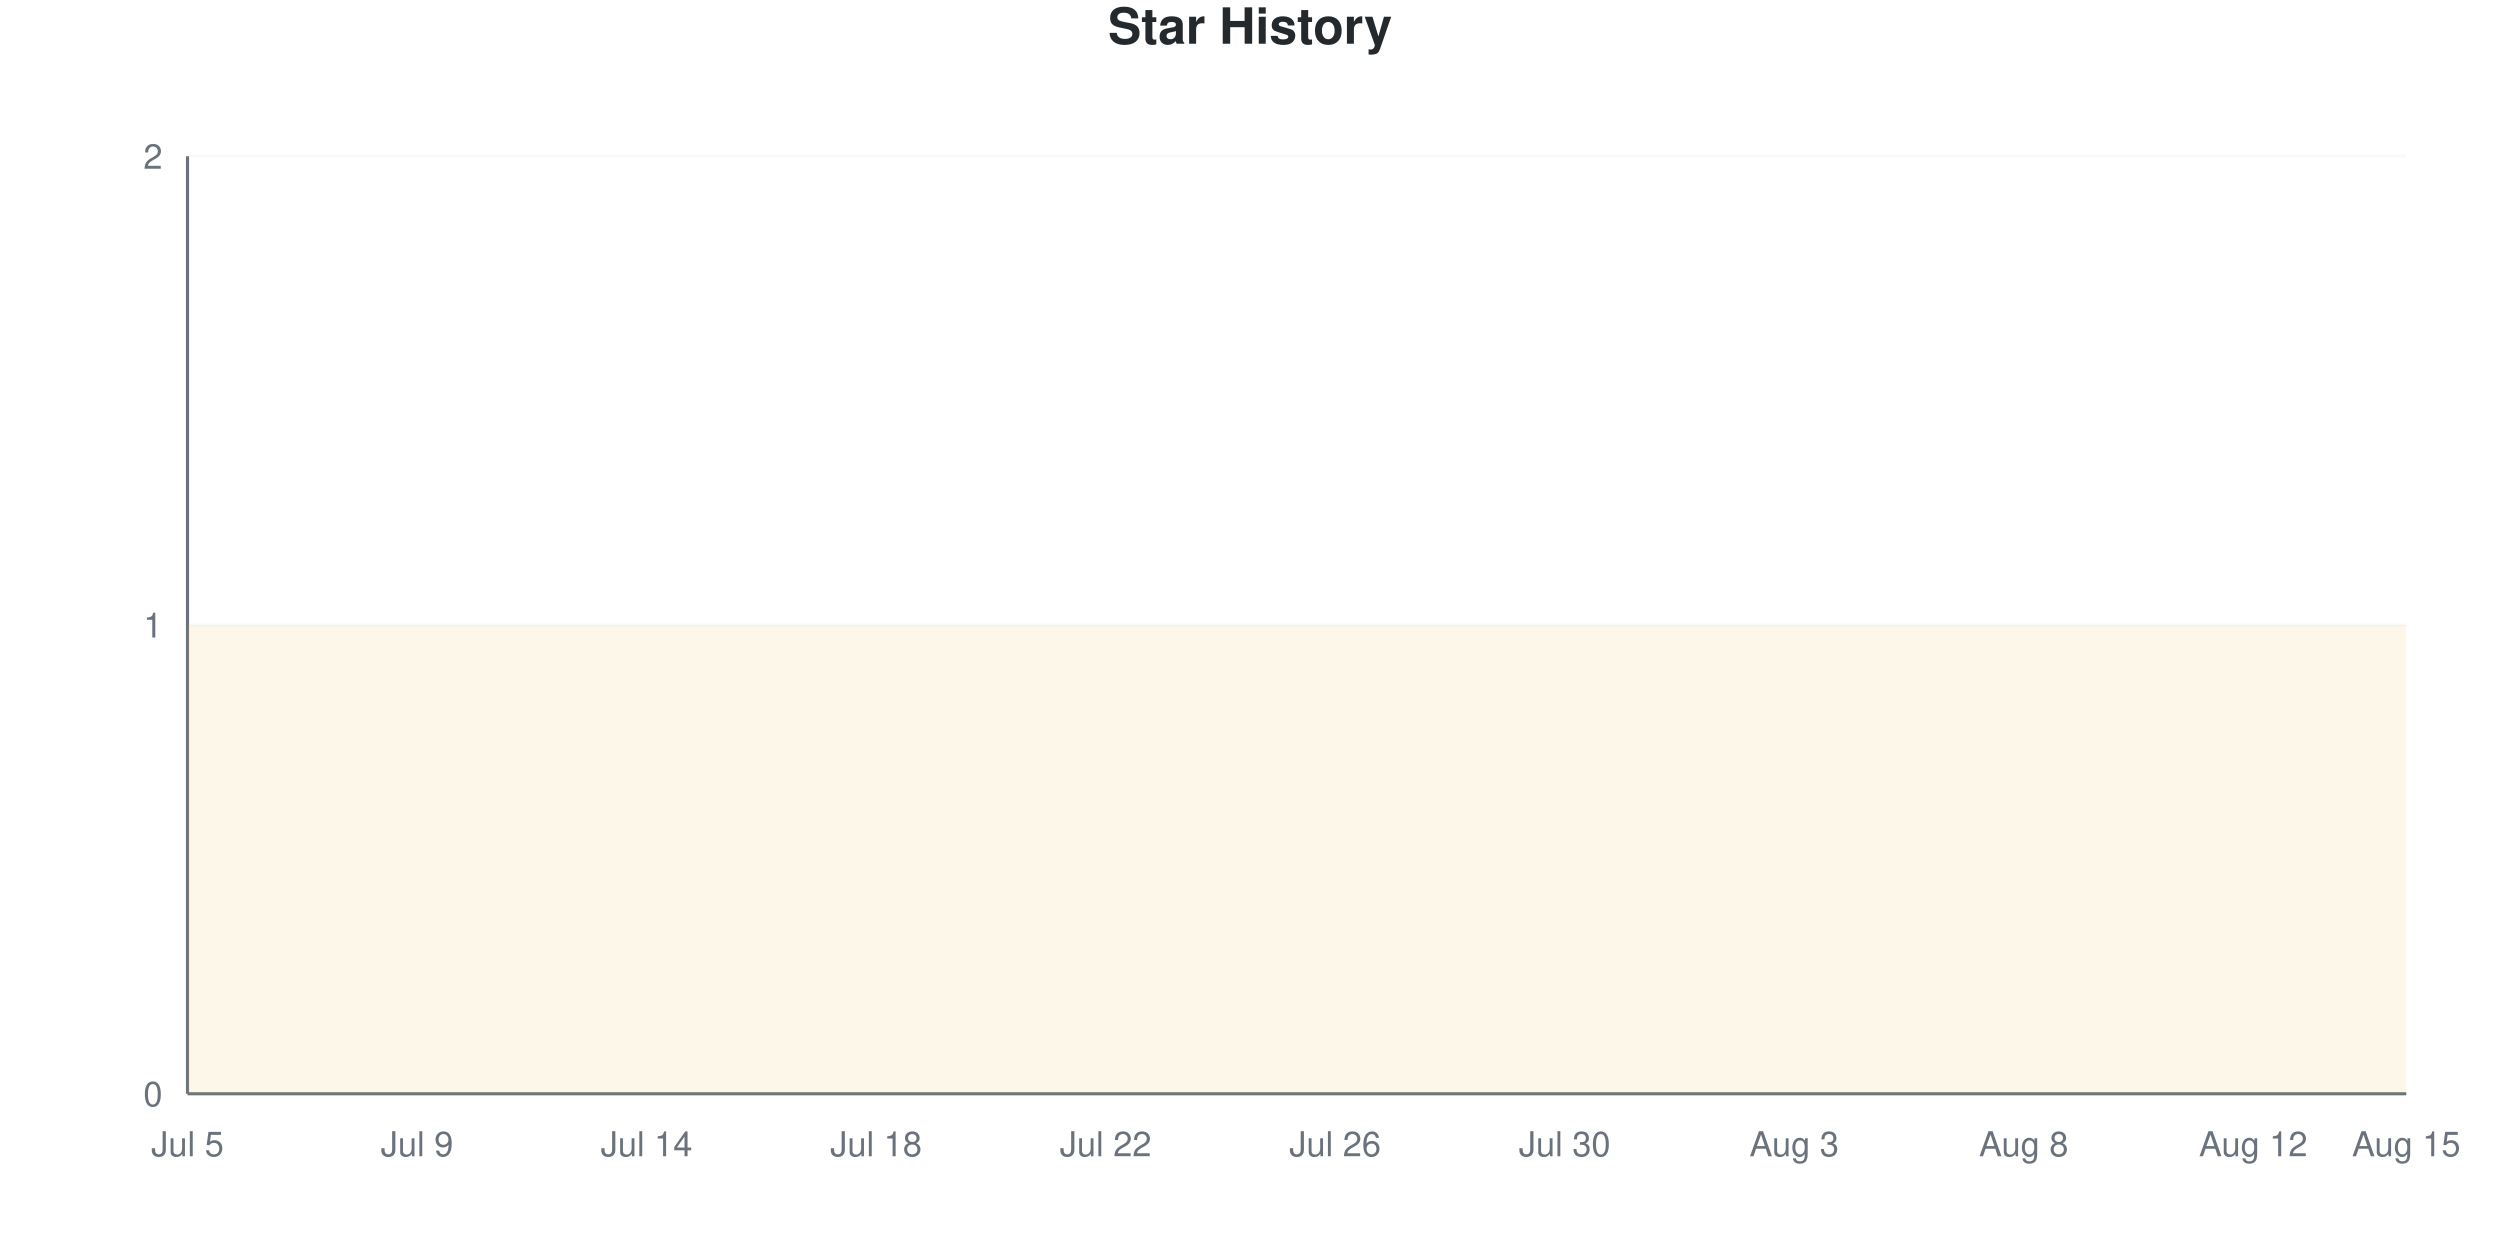
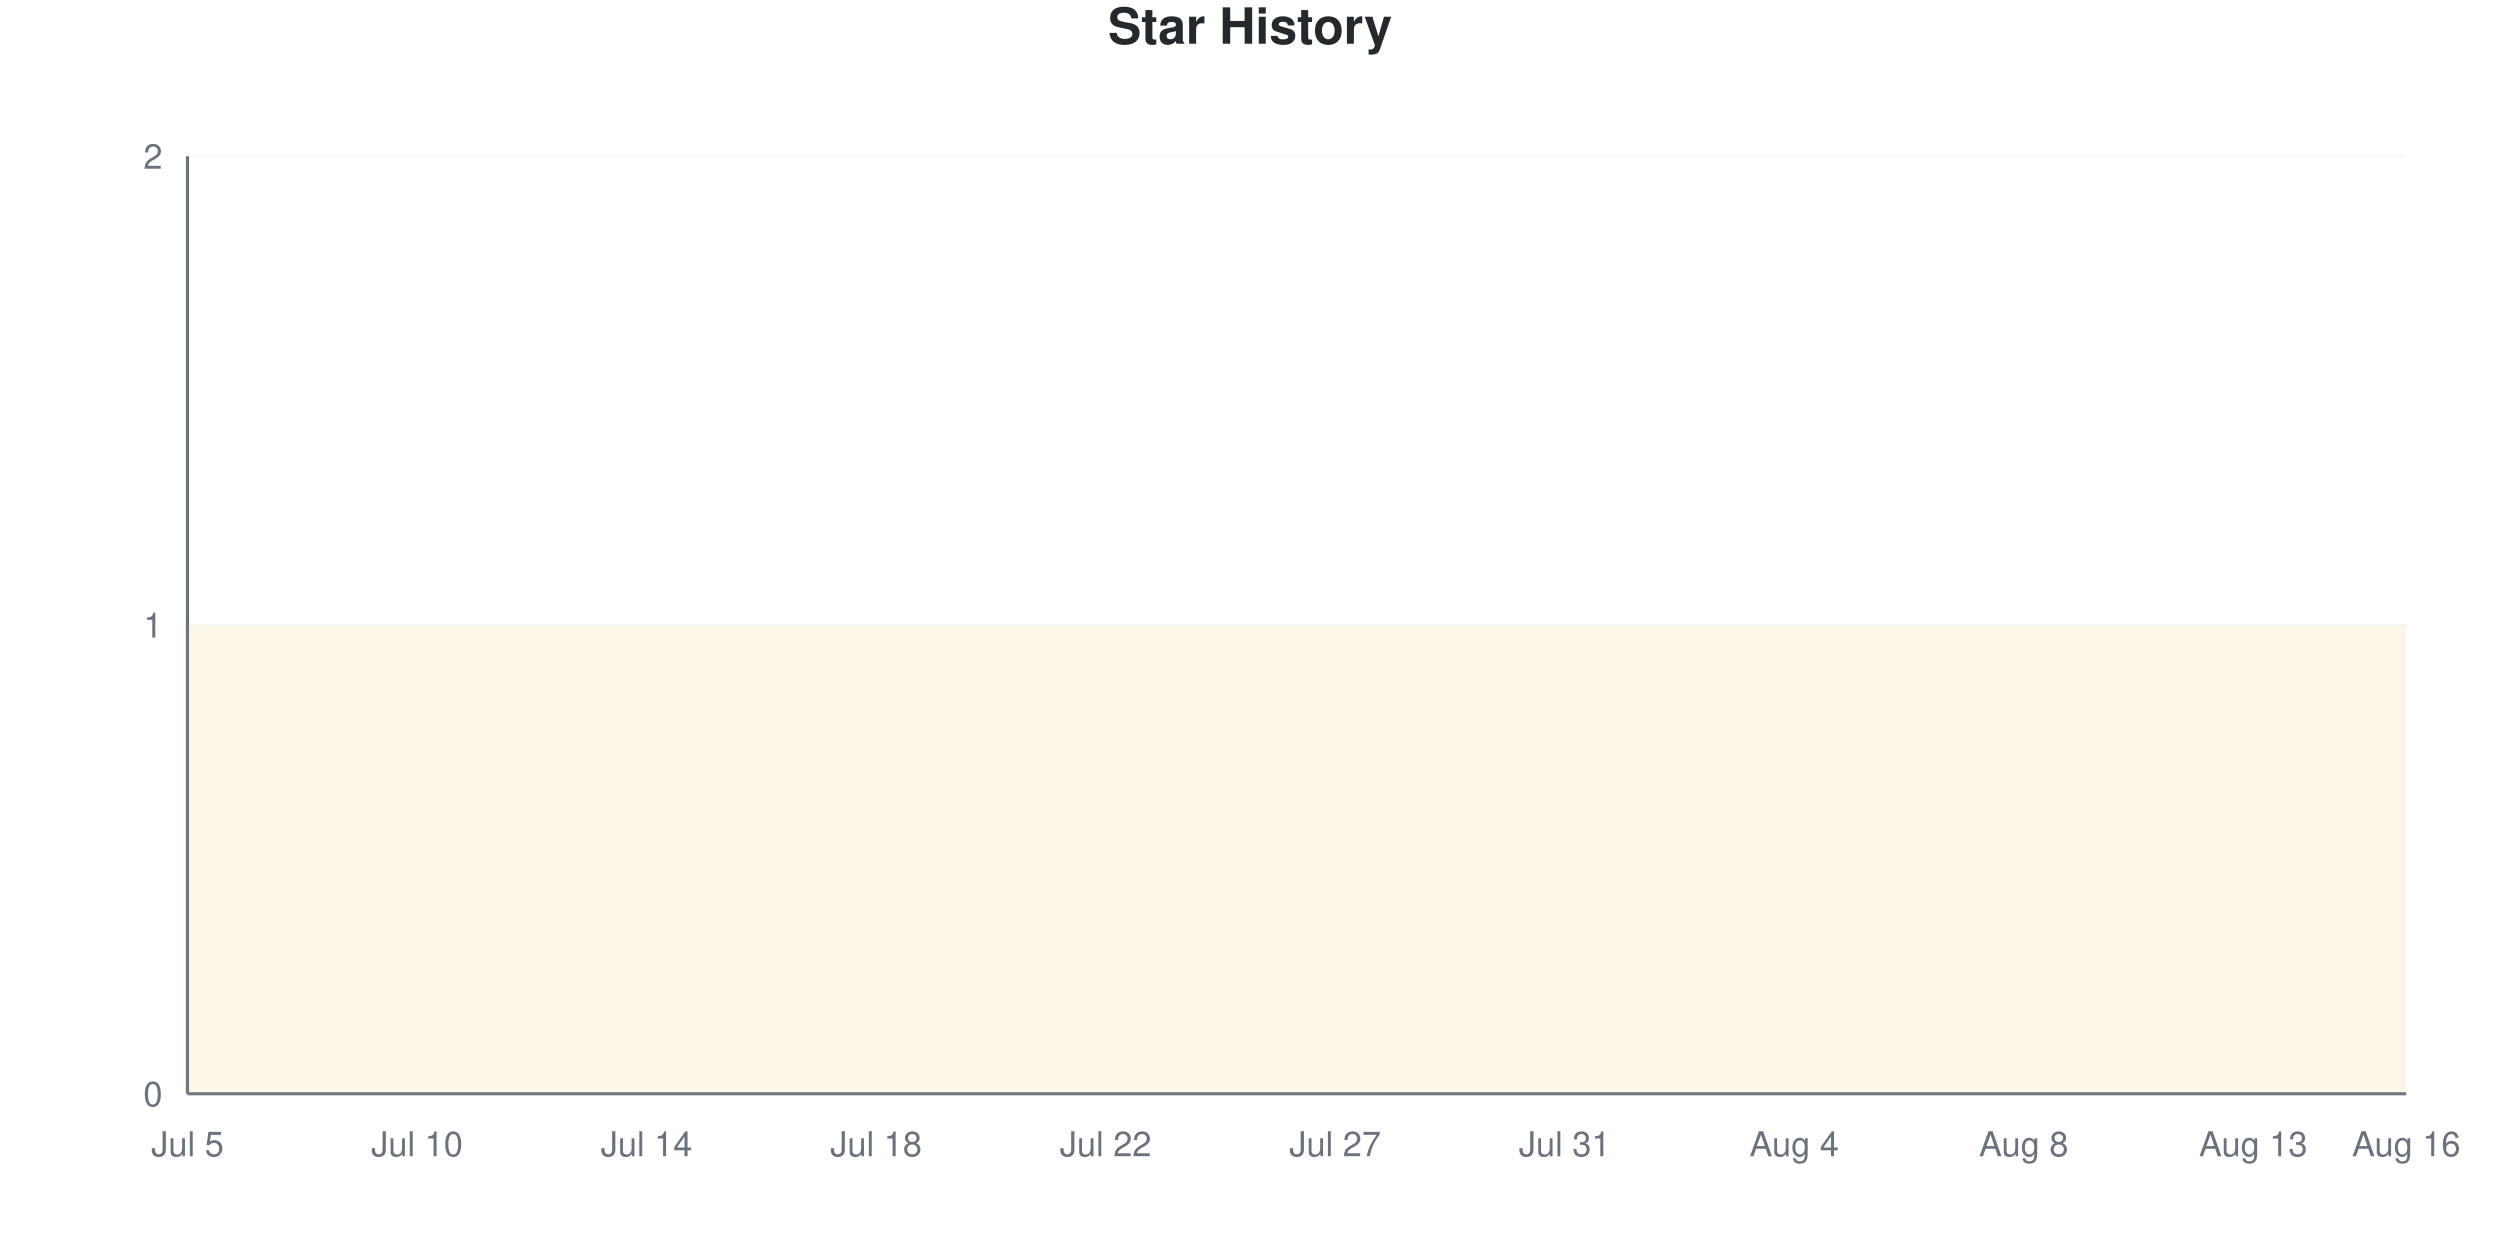
<svg xmlns="http://www.w3.org/2000/svg" viewBox="0 0 800 400" width="800" height="400">
  <style>
    @keyframes drawLine {
      to { stroke-dashoffset: 0; }
    }
    @keyframes fadeInPoint {
      from { opacity: 0; }
      to { opacity: 1; }
    }
    .data-line-0 {
      stroke-dasharray: 1290;
      stroke-dashoffset: 1290;
      animation: drawLine 2s ease-out forwards;
    }
    .data-point {
      opacity: 0;
      animation: fadeInPoint 0.5s ease-out forwards;
    }
    .chart-bg { fill: #fff; }
    .chart-text { fill: #24292e; }
    .chart-muted { fill: #6a737d; }
    .chart-grid { stroke: #eee; }
    .chart-axis { stroke: #6a737d; }
    @media (prefers-color-scheme: dark) {
      .chart-bg { fill: #0d1117; }
      .chart-text { fill: #e6edf3; }
      .chart-muted { fill: #8b949e; }
      .chart-grid { stroke: #21262d; }
      .chart-axis { stroke: #8b949e; }
    }
  </style>
  <rect width="800" height="400" class="chart-bg" />
  <text x="400" y="14" text-anchor="middle" class="chart-text" font-size="16" font-weight="bold" font-family="-apple-system, BlinkMacSystemFont, 'Segoe UI', Helvetica, Arial, sans-serif">Star History</text>
  <g class="grid">
    <line x1="60" y1="350" x2="770" y2="350" class="chart-grid" stroke-opacity="0.3" />
    <text x="52" y="354" text-anchor="end" class="chart-muted" font-size="11" font-family="-apple-system, BlinkMacSystemFont, 'Segoe UI', Helvetica, Arial, sans-serif">0</text>
    <line x1="60" y1="200" x2="770" y2="200" class="chart-grid" stroke-opacity="0.3" />
    <text x="52" y="204" text-anchor="end" class="chart-muted" font-size="11" font-family="-apple-system, BlinkMacSystemFont, 'Segoe UI', Helvetica, Arial, sans-serif">1</text>
    <line x1="60" y1="50" x2="770" y2="50" class="chart-grid" stroke-opacity="0.3" />
    <text x="52" y="54" text-anchor="end" class="chart-muted" font-size="11" font-family="-apple-system, BlinkMacSystemFont, 'Segoe UI', Helvetica, Arial, sans-serif">2</text>
  </g>
  <g class="milestones">
    
  </g>
  <g class="x-axis">
    <text x="60" y="370" text-anchor="middle" class="chart-muted" font-size="11" font-family="-apple-system, BlinkMacSystemFont, 'Segoe UI', Helvetica, Arial, sans-serif">Jul 5</text>
-     <text x="133.448" y="370" text-anchor="middle" class="chart-muted" font-size="11" font-family="-apple-system, BlinkMacSystemFont, 'Segoe UI', Helvetica, Arial, sans-serif">Jul 9</text>
+     <text x="133.448" y="370" text-anchor="middle" class="chart-muted" font-size="11" font-family="-apple-system, BlinkMacSystemFont, 'Segoe UI', Helvetica, Arial, sans-serif">Jul 10</text>
    <text x="206.897" y="370" text-anchor="middle" class="chart-muted" font-size="11" font-family="-apple-system, BlinkMacSystemFont, 'Segoe UI', Helvetica, Arial, sans-serif">Jul 14</text>
    <text x="280.345" y="370" text-anchor="middle" class="chart-muted" font-size="11" font-family="-apple-system, BlinkMacSystemFont, 'Segoe UI', Helvetica, Arial, sans-serif">Jul 18</text>
    <text x="353.793" y="370" text-anchor="middle" class="chart-muted" font-size="11" font-family="-apple-system, BlinkMacSystemFont, 'Segoe UI', Helvetica, Arial, sans-serif">Jul 22</text>
-     <text x="427.241" y="370" text-anchor="middle" class="chart-muted" font-size="11" font-family="-apple-system, BlinkMacSystemFont, 'Segoe UI', Helvetica, Arial, sans-serif">Jul 26</text>
-     <text x="500.69" y="370" text-anchor="middle" class="chart-muted" font-size="11" font-family="-apple-system, BlinkMacSystemFont, 'Segoe UI', Helvetica, Arial, sans-serif">Jul 30</text>
-     <text x="574.138" y="370" text-anchor="middle" class="chart-muted" font-size="11" font-family="-apple-system, BlinkMacSystemFont, 'Segoe UI', Helvetica, Arial, sans-serif">Aug 3</text>
+     <text x="427.241" y="370" text-anchor="middle" class="chart-muted" font-size="11" font-family="-apple-system, BlinkMacSystemFont, 'Segoe UI', Helvetica, Arial, sans-serif">Jul 27</text>
+     <text x="500.69" y="370" text-anchor="middle" class="chart-muted" font-size="11" font-family="-apple-system, BlinkMacSystemFont, 'Segoe UI', Helvetica, Arial, sans-serif">Jul 31</text>
+     <text x="574.138" y="370" text-anchor="middle" class="chart-muted" font-size="11" font-family="-apple-system, BlinkMacSystemFont, 'Segoe UI', Helvetica, Arial, sans-serif">Aug 4</text>
    <text x="647.586" y="370" text-anchor="middle" class="chart-muted" font-size="11" font-family="-apple-system, BlinkMacSystemFont, 'Segoe UI', Helvetica, Arial, sans-serif">Aug 8</text>
-     <text x="721.034" y="370" text-anchor="middle" class="chart-muted" font-size="11" font-family="-apple-system, BlinkMacSystemFont, 'Segoe UI', Helvetica, Arial, sans-serif">Aug 12</text>
-     <text x="770" y="370" text-anchor="middle" class="chart-muted" font-size="11" font-family="-apple-system, BlinkMacSystemFont, 'Segoe UI', Helvetica, Arial, sans-serif">Aug 15</text>
+     <text x="721.034" y="370" text-anchor="middle" class="chart-muted" font-size="11" font-family="-apple-system, BlinkMacSystemFont, 'Segoe UI', Helvetica, Arial, sans-serif">Aug 13</text>
+     <text x="770" y="370" text-anchor="middle" class="chart-muted" font-size="11" font-family="-apple-system, BlinkMacSystemFont, 'Segoe UI', Helvetica, Arial, sans-serif">Aug 16</text>
  </g>
  <line x1="60" y1="50" x2="60" y2="350" class="chart-axis" stroke-width="1" />
  <line x1="60" y1="350" x2="770" y2="350" class="chart-axis" stroke-width="1" />
  <path d="M60,350 L60,200 C68.161,200 76.322,200 84.483,200 C92.644,200 100.805,200 108.966,200 C117.126,200 125.287,200 133.448,200 C141.609,200 149.77,200 157.931,200 C166.092,200 174.253,200 182.414,200 C190.575,200 198.736,200 206.897,200 C215.057,200 223.218,200 231.379,200 C239.54,200 247.701,200 255.862,200 C264.023,200 272.184,200 280.345,200 C288.506,200 296.667,200 304.828,200 C312.989,200 321.149,200 329.31,200 C337.471,200 345.632,200 353.793,200 C361.954,200 370.115,200 378.276,200 C386.437,200 394.598,200 402.759,200 C410.92,200 419.08,200 427.241,200 C435.402,200 443.563,200 451.724,200 C459.885,200 468.046,200 476.207,200 C484.368,200 492.529,200 500.69,200 C508.851,200 517.011,200 525.172,200 C533.333,200 541.494,200 549.655,200 C557.816,200 565.977,200 574.138,200 C582.299,200 590.46,200 598.621,200 C606.782,200 614.943,200 623.103,200 C631.264,200 639.425,200 647.586,200 C655.747,200 663.908,200 672.069,200 C680.23,200 688.391,200 696.552,200 C704.713,200 712.874,200 721.034,200 C729.195,200 737.356,200 745.517,200 C753.678,200 761.839,200 770,200 L770,350 L60,350 Z" fill="#dfb317" fill-opacity="0.1" />
  <path d="M60,350 L60,200 C68.161,200 76.322,200 84.483,200 C92.644,200 100.805,200 108.966,200 C117.126,200 125.287,200 133.448,200 C141.609,200 149.77,200 157.931,200 C166.092,200 174.253,200 182.414,200 C190.575,200 198.736,200 206.897,200 C215.057,200 223.218,200 231.379,200 C239.54,200 247.701,200 255.862,200 C264.023,200 272.184,200 280.345,200 C288.506,200 296.667,200 304.828,200 C312.989,200 321.149,200 329.31,200 C337.471,200 345.632,200 353.793,200 C361.954,200 370.115,200 378.276,200 C386.437,200 394.598,200 402.759,200 C410.92,200 419.08,200 427.241,200 C435.402,200 443.563,200 451.724,200 C459.885,200 468.046,200 476.207,200 C484.368,200 492.529,200 500.69,200 C508.851,200 517.011,200 525.172,200 C533.333,200 541.494,200 549.655,200 C557.816,200 565.977,200 574.138,200 C582.299,200 590.46,200 598.621,200 C606.782,200 614.943,200 623.103,200 C631.264,200 639.425,200 647.586,200 C655.747,200 663.908,200 672.069,200 C680.23,200 688.391,200 696.552,200 C704.713,200 712.874,200 721.034,200 C729.195,200 737.356,200 745.517,200 C753.678,200 761.839,200 770,200" fill="none" stroke="#dfb317" stroke-width="2.5" class="data-line-0" />
  <g class="points">
    <circle cx="60" cy="200" r="4" fill="#dfb317" class="data-point" style="animation-delay: 1.50s" />
    <circle cx="84.483" cy="200" r="4" fill="#dfb317" class="data-point" style="animation-delay: 1.55s" />
    <circle cx="108.966" cy="200" r="4" fill="#dfb317" class="data-point" style="animation-delay: 1.60s" />
    <circle cx="133.448" cy="200" r="4" fill="#dfb317" class="data-point" style="animation-delay: 1.65s" />
    <circle cx="157.931" cy="200" r="4" fill="#dfb317" class="data-point" style="animation-delay: 1.70s" />
    <circle cx="182.414" cy="200" r="4" fill="#dfb317" class="data-point" style="animation-delay: 1.75s" />
    <circle cx="206.897" cy="200" r="4" fill="#dfb317" class="data-point" style="animation-delay: 1.80s" />
    <circle cx="231.379" cy="200" r="4" fill="#dfb317" class="data-point" style="animation-delay: 1.85s" />
    <circle cx="255.862" cy="200" r="4" fill="#dfb317" class="data-point" style="animation-delay: 1.90s" />
    <circle cx="280.345" cy="200" r="4" fill="#dfb317" class="data-point" style="animation-delay: 1.95s" />
    <circle cx="304.828" cy="200" r="4" fill="#dfb317" class="data-point" style="animation-delay: 2.00s" />
    <circle cx="329.31" cy="200" r="4" fill="#dfb317" class="data-point" style="animation-delay: 2.05s" />
    <circle cx="353.793" cy="200" r="4" fill="#dfb317" class="data-point" style="animation-delay: 2.10s" />
    <circle cx="378.276" cy="200" r="4" fill="#dfb317" class="data-point" style="animation-delay: 2.15s" />
    <circle cx="402.759" cy="200" r="4" fill="#dfb317" class="data-point" style="animation-delay: 2.20s" />
    <circle cx="427.241" cy="200" r="4" fill="#dfb317" class="data-point" style="animation-delay: 2.25s" />
    <circle cx="451.724" cy="200" r="4" fill="#dfb317" class="data-point" style="animation-delay: 2.30s" />
    <circle cx="476.207" cy="200" r="4" fill="#dfb317" class="data-point" style="animation-delay: 2.35s" />
    <circle cx="500.69" cy="200" r="4" fill="#dfb317" class="data-point" style="animation-delay: 2.40s" />
    <circle cx="525.172" cy="200" r="4" fill="#dfb317" class="data-point" style="animation-delay: 2.45s" />
    <circle cx="549.655" cy="200" r="4" fill="#dfb317" class="data-point" style="animation-delay: 2.50s" />
    <circle cx="574.138" cy="200" r="4" fill="#dfb317" class="data-point" style="animation-delay: 2.55s" />
    <circle cx="598.621" cy="200" r="4" fill="#dfb317" class="data-point" style="animation-delay: 2.60s" />
    <circle cx="623.103" cy="200" r="4" fill="#dfb317" class="data-point" style="animation-delay: 2.65s" />
    <circle cx="647.586" cy="200" r="4" fill="#dfb317" class="data-point" style="animation-delay: 2.70s" />
    <circle cx="672.069" cy="200" r="4" fill="#dfb317" class="data-point" style="animation-delay: 2.75s" />
    <circle cx="696.552" cy="200" r="4" fill="#dfb317" class="data-point" style="animation-delay: 2.80s" />
    <circle cx="721.034" cy="200" r="4" fill="#dfb317" class="data-point" style="animation-delay: 2.85s" />
    <circle cx="745.517" cy="200" r="4" fill="#dfb317" class="data-point" style="animation-delay: 2.90s" />
    <circle cx="770" cy="200" r="4" fill="#dfb317" class="data-point" style="animation-delay: 2.95s" />
  </g>
</svg>
